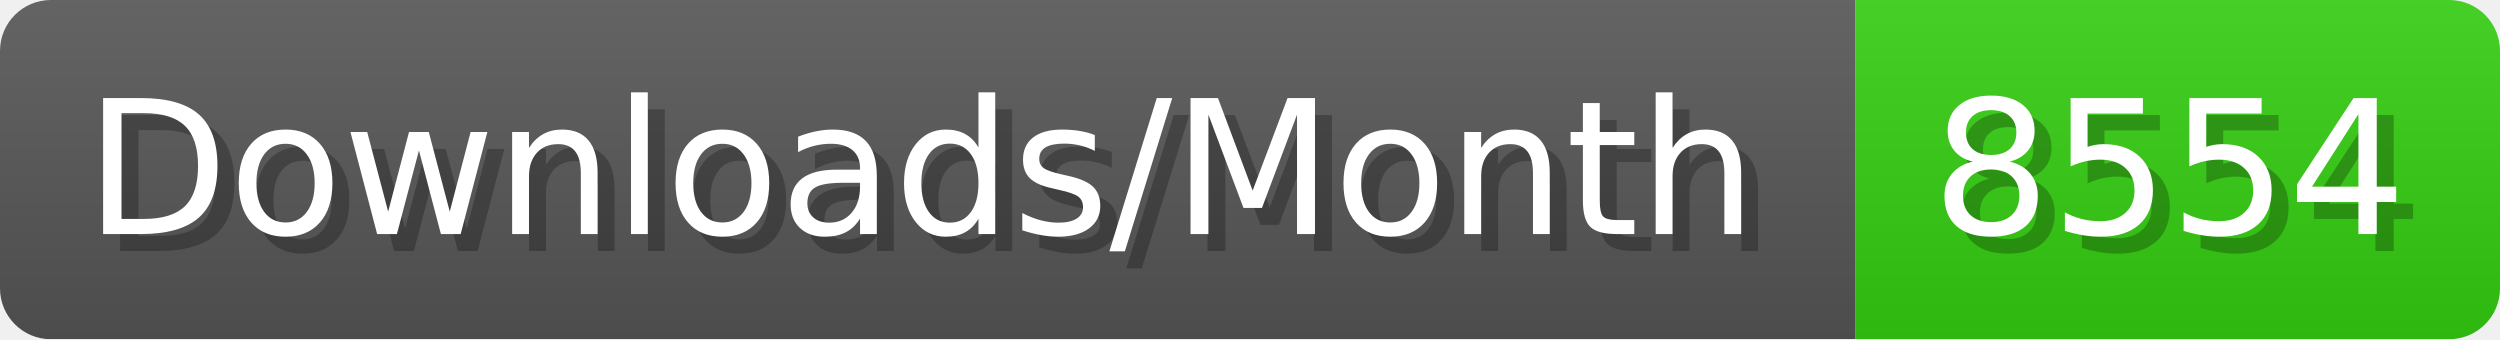
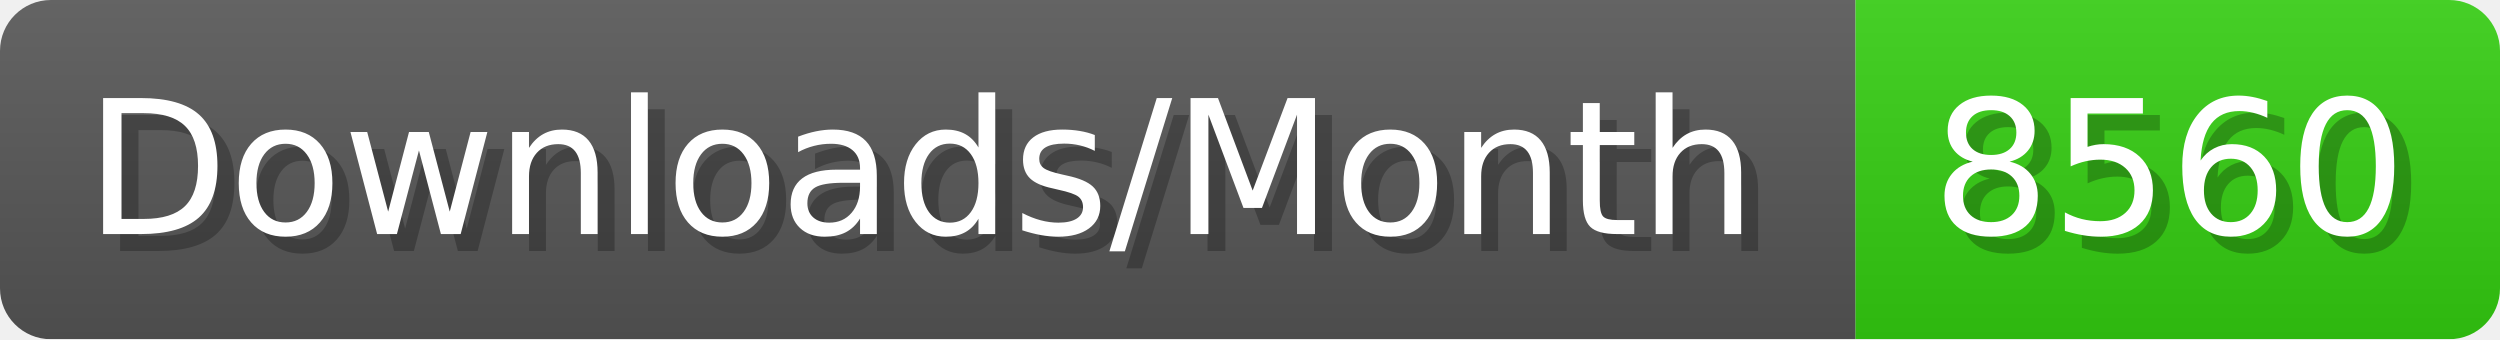
- <svg xmlns="http://www.w3.org/2000/svg" width="147.4" height="20" viewBox="0 0 1474 200" role="img" aria-label="Downloads/Month: 8554">
+ <svg xmlns="http://www.w3.org/2000/svg" width="147.4" height="20" viewBox="0 0 1474 200" role="img" aria-label="Downloads/Month: 8560">
  <linearGradient id="YlXUI" x2="0" y2="100%">
    <stop offset="0" stop-opacity=".1" stop-color="#EEE" />
    <stop offset="1" stop-opacity=".1" />
  </linearGradient>
  <mask id="JHhop">
    <rect width="1474" height="200" rx="30" fill="#FFF" />
  </mask>
  <g mask="url(#JHhop)">
    <rect width="1094" height="200" fill="#555" />
    <rect width="380" height="200" fill="#3C1" x="1094" />
    <rect width="1474" height="200" fill="url(#YlXUI)" />
  </g>
  <g aria-hidden="true" fill="#fff" text-anchor="start" font-family="Verdana,DejaVu Sans,sans-serif" font-size="110">
    <text x="60" y="148" textLength="994" fill="#000" opacity="0.25">Downloads/Month</text>
    <text x="50" y="138" textLength="994">Downloads/Month</text>
-     <text x="1149" y="148" textLength="280" fill="#000" opacity="0.25">8554</text>
-     <text x="1139" y="138" textLength="280">8554</text>
+     <text x="1149" y="148" textLength="280" fill="#000" opacity="0.25">8560</text>
+     <text x="1139" y="138" textLength="280">8560</text>
  </g>
</svg>
